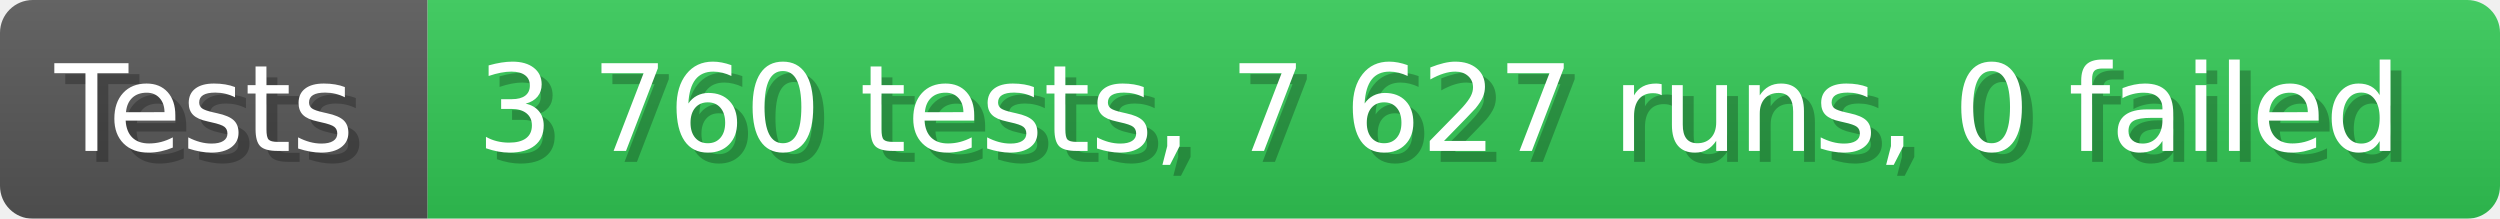
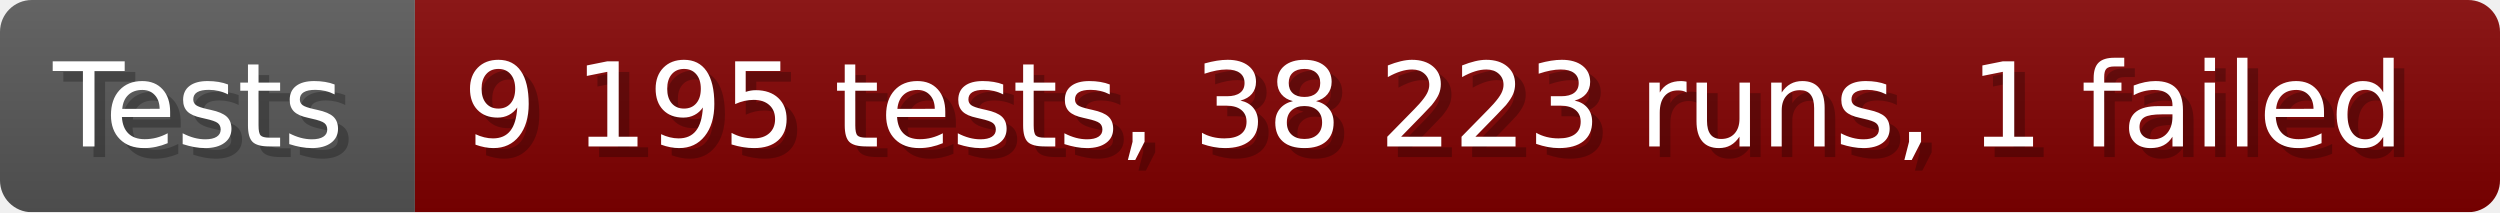
- <svg xmlns="http://www.w3.org/2000/svg" width="228.6" height="20" viewBox="0 0 2286 200" role="img" aria-label="Tests: 3 760 tests, 7 627 runs, 0 failed">
+ <svg xmlns="http://www.w3.org/2000/svg" width="235.6" height="20" viewBox="0 0 2356 200" role="img" aria-label="Tests: 9 195 tests, 38 223 runs, 1 failed">
  <linearGradient id="a" x2="0" y2="100%">
    <stop offset="0" stop-opacity=".1" stop-color="#EEE" />
    <stop offset="1" stop-opacity=".1" />
  </linearGradient>
  <mask id="m">
-     <rect width="2286" height="200" rx="30" fill="#FFF" />
+     <rect width="2356" height="200" rx="30" fill="#FFF" />
  </mask>
  <g mask="url(#m)">
    <rect width="391" height="200" fill="#555" />
-     <rect width="1895" height="200" fill="#31c653" x="391" />
-     <rect width="2286" height="200" fill="url(#a)" />
+     <rect width="1965" height="200" fill="#800000" x="391" />
+     <rect width="2356" height="200" fill="url(#a)" />
  </g>
  <g aria-hidden="true" fill="#fff" text-anchor="start" font-family="Verdana,DejaVu Sans,sans-serif" font-size="110">
    <text x="60" y="148" textLength="291" fill="#000" opacity="0.25">Tests</text>
    <text x="50" y="138" textLength="291">Tests</text>
-     <text x="446" y="148" textLength="1795" fill="#000" opacity="0.25">3 760 tests, 7 627 runs, 0 failed</text>
-     <text x="436" y="138" textLength="1795">3 760 tests, 7 627 runs, 0 failed</text>
+     <text x="446" y="148" textLength="1865" fill="#000" opacity="0.25">9 195 tests, 38 223 runs, 1 failed</text>
+     <text x="436" y="138" textLength="1865">9 195 tests, 38 223 runs, 1 failed</text>
  </g>
</svg>
